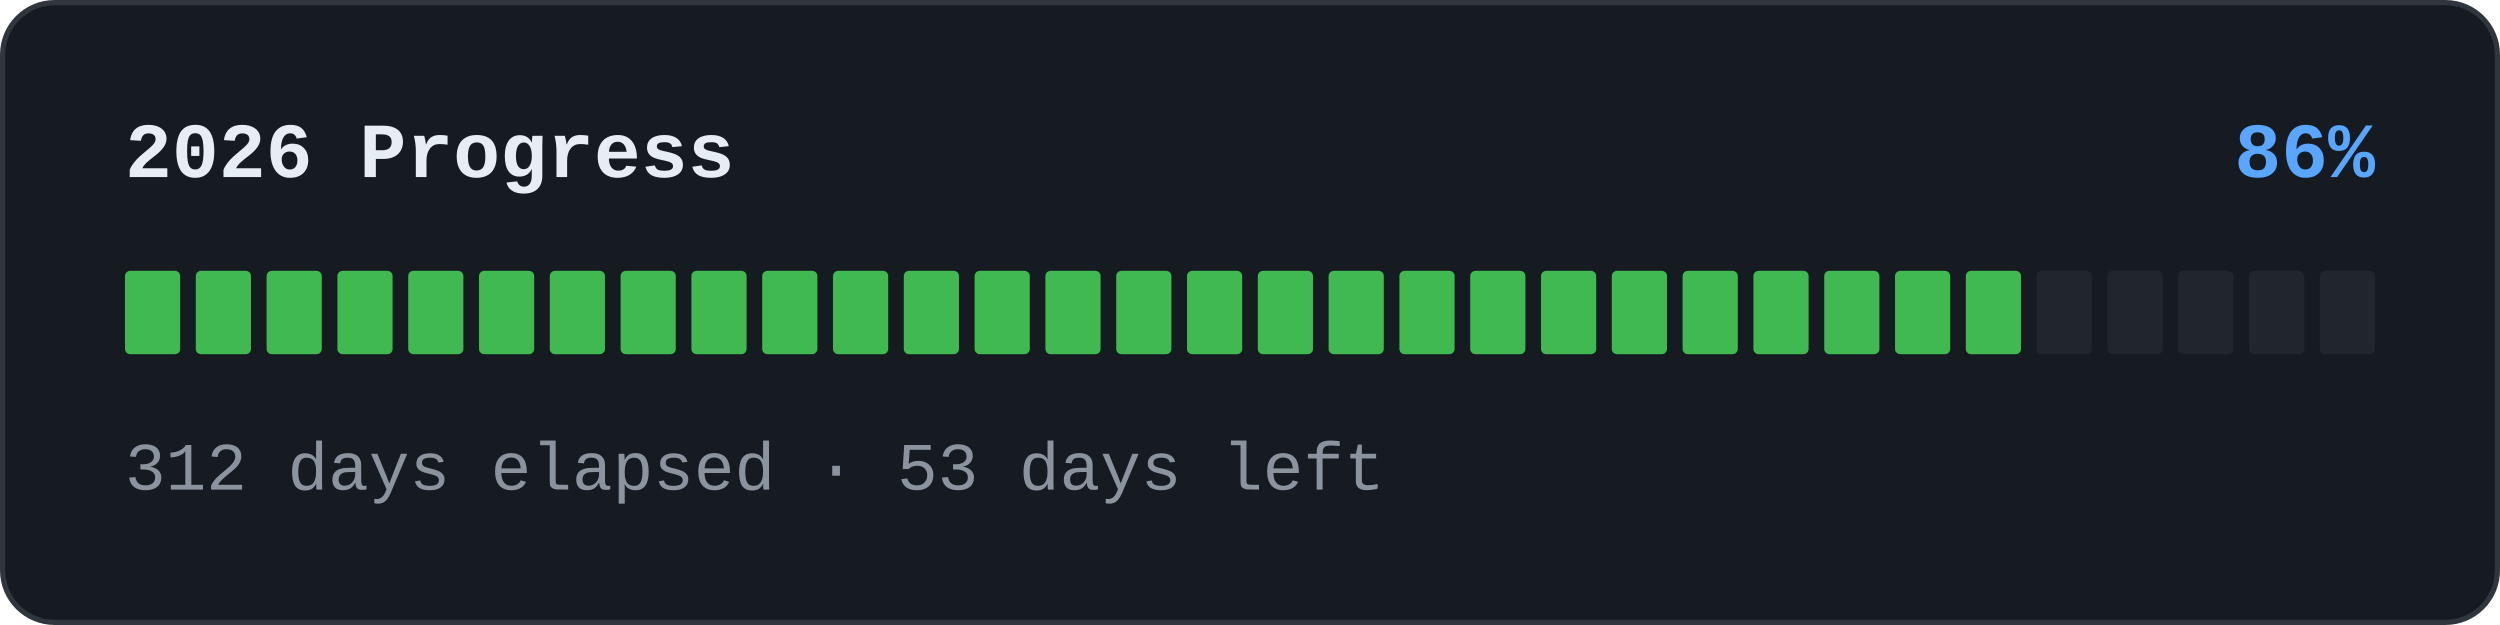
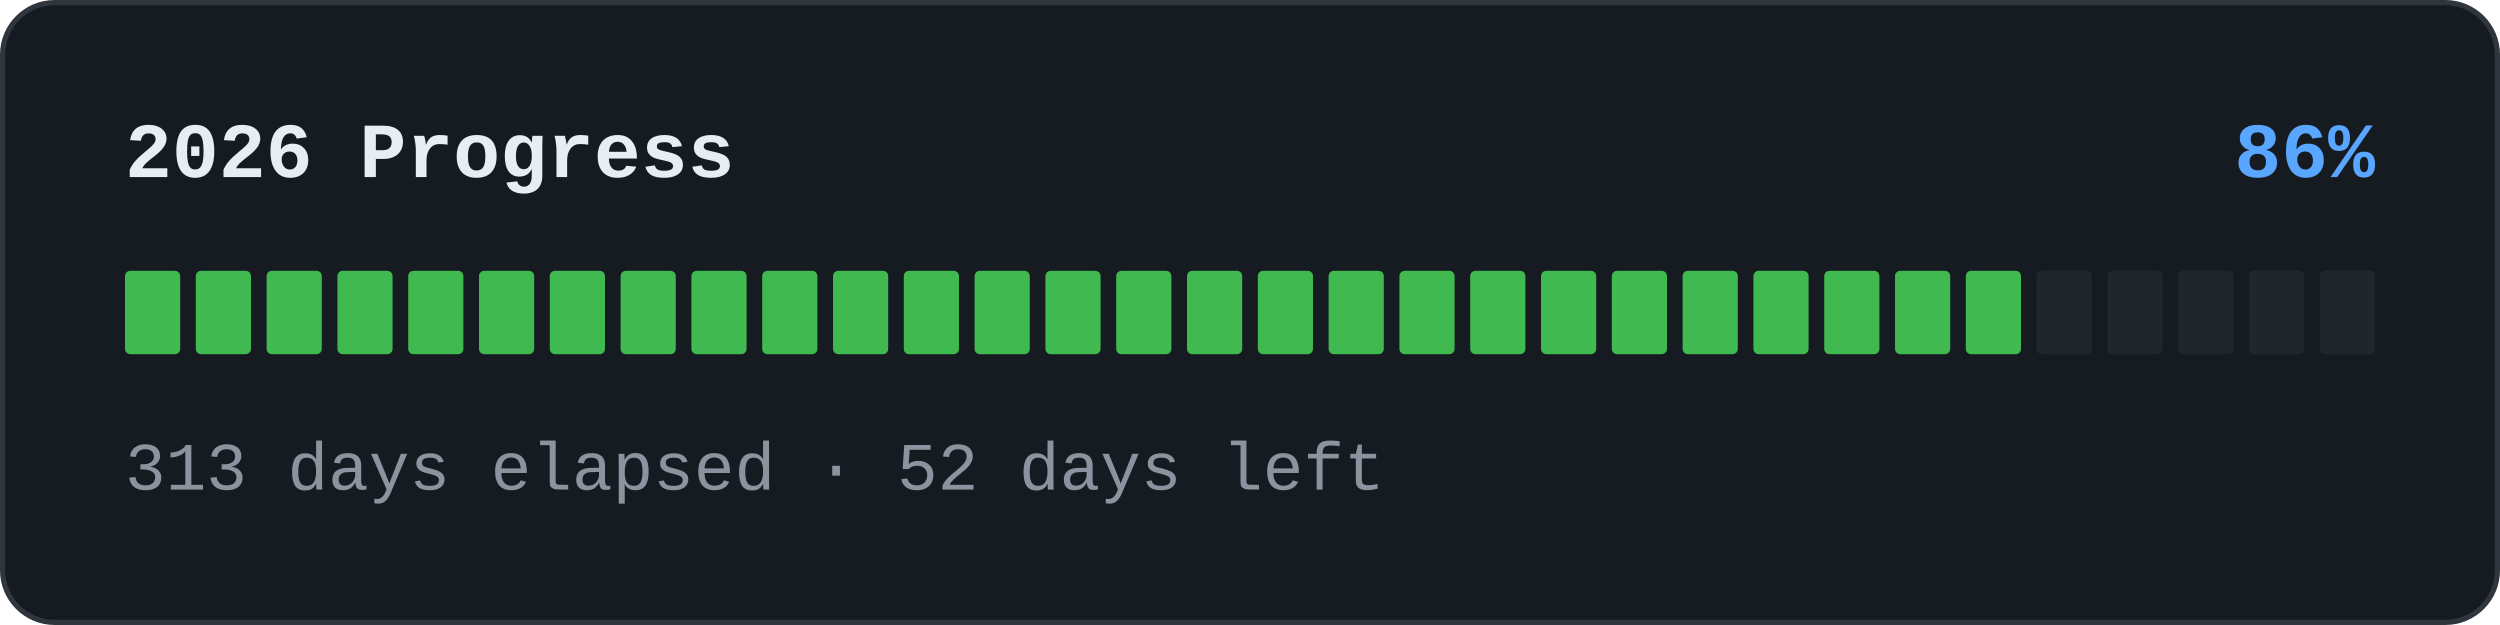
<svg xmlns="http://www.w3.org/2000/svg" width="480" height="120" viewBox="0 0 480 120" role="img">
  <rect x="0.5" y="0.5" width="479" height="119" rx="10" fill="#161b22" stroke="#30363d" />
  <text x="24" y="34" font-family="'SFMono-Regular','Consolas','Liberation Mono','Menlo',monospace" font-size="15" font-weight="600" fill="#e6edf3">2026 Progress</text>
  <text x="456" y="34" text-anchor="end" font-family="'SFMono-Regular','Consolas','Liberation Mono','Menlo',monospace" font-size="15" font-weight="600" fill="#58a6ff">86%</text>
  <rect x="24" y="52" width="10.594" height="16" rx="1" fill="#3fb950" />
  <rect x="37.594" y="52" width="10.594" height="16" rx="1" fill="#3fb950" />
  <rect x="51.188" y="52" width="10.594" height="16" rx="1" fill="#3fb950" />
  <rect x="64.781" y="52" width="10.594" height="16" rx="1" fill="#3fb950" />
  <rect x="78.375" y="52" width="10.594" height="16" rx="1" fill="#3fb950" />
  <rect x="91.969" y="52" width="10.594" height="16" rx="1" fill="#3fb950" />
  <rect x="105.562" y="52" width="10.594" height="16" rx="1" fill="#3fb950" />
  <rect x="119.156" y="52" width="10.594" height="16" rx="1" fill="#3fb950" />
  <rect x="132.75" y="52" width="10.594" height="16" rx="1" fill="#3fb950" />
  <rect x="146.344" y="52" width="10.594" height="16" rx="1" fill="#3fb950" />
  <rect x="159.938" y="52" width="10.594" height="16" rx="1" fill="#3fb950" />
  <rect x="173.531" y="52" width="10.594" height="16" rx="1" fill="#3fb950" />
  <rect x="187.125" y="52" width="10.594" height="16" rx="1" fill="#3fb950" />
  <rect x="200.719" y="52" width="10.594" height="16" rx="1" fill="#3fb950" />
  <rect x="214.312" y="52" width="10.594" height="16" rx="1" fill="#3fb950" />
  <rect x="227.906" y="52" width="10.594" height="16" rx="1" fill="#3fb950" />
  <rect x="241.5" y="52" width="10.594" height="16" rx="1" fill="#3fb950" />
  <rect x="255.094" y="52" width="10.594" height="16" rx="1" fill="#3fb950" />
  <rect x="268.688" y="52" width="10.594" height="16" rx="1" fill="#3fb950" />
  <rect x="282.281" y="52" width="10.594" height="16" rx="1" fill="#3fb950" />
  <rect x="295.875" y="52" width="10.594" height="16" rx="1" fill="#3fb950" />
  <rect x="309.469" y="52" width="10.594" height="16" rx="1" fill="#3fb950" />
  <rect x="323.062" y="52" width="10.594" height="16" rx="1" fill="#3fb950" />
  <rect x="336.656" y="52" width="10.594" height="16" rx="1" fill="#3fb950" />
  <rect x="350.25" y="52" width="10.594" height="16" rx="1" fill="#3fb950" />
  <rect x="363.844" y="52" width="10.594" height="16" rx="1" fill="#3fb950" />
  <rect x="377.438" y="52" width="10.594" height="16" rx="1" fill="#3fb950" />
  <rect x="391.031" y="52" width="10.594" height="16" rx="1" fill="#21262d" />
  <rect x="404.625" y="52" width="10.594" height="16" rx="1" fill="#21262d" />
  <rect x="418.219" y="52" width="10.594" height="16" rx="1" fill="#21262d" />
  <rect x="431.812" y="52" width="10.594" height="16" rx="1" fill="#21262d" />
  <rect x="445.406" y="52" width="10.594" height="16" rx="1" fill="#21262d" />
-   <text x="24" y="94" font-family="'SFMono-Regular','Consolas','Liberation Mono','Menlo',monospace" font-size="13" fill="#8b949e">312 days elapsed · 53 days left</text>
+   <text x="24" y="94" font-family="'SFMono-Regular','Consolas','Liberation Mono','Menlo',monospace" font-size="13" fill="#8b949e">313 days elapsed · 52 days left</text>
</svg>
